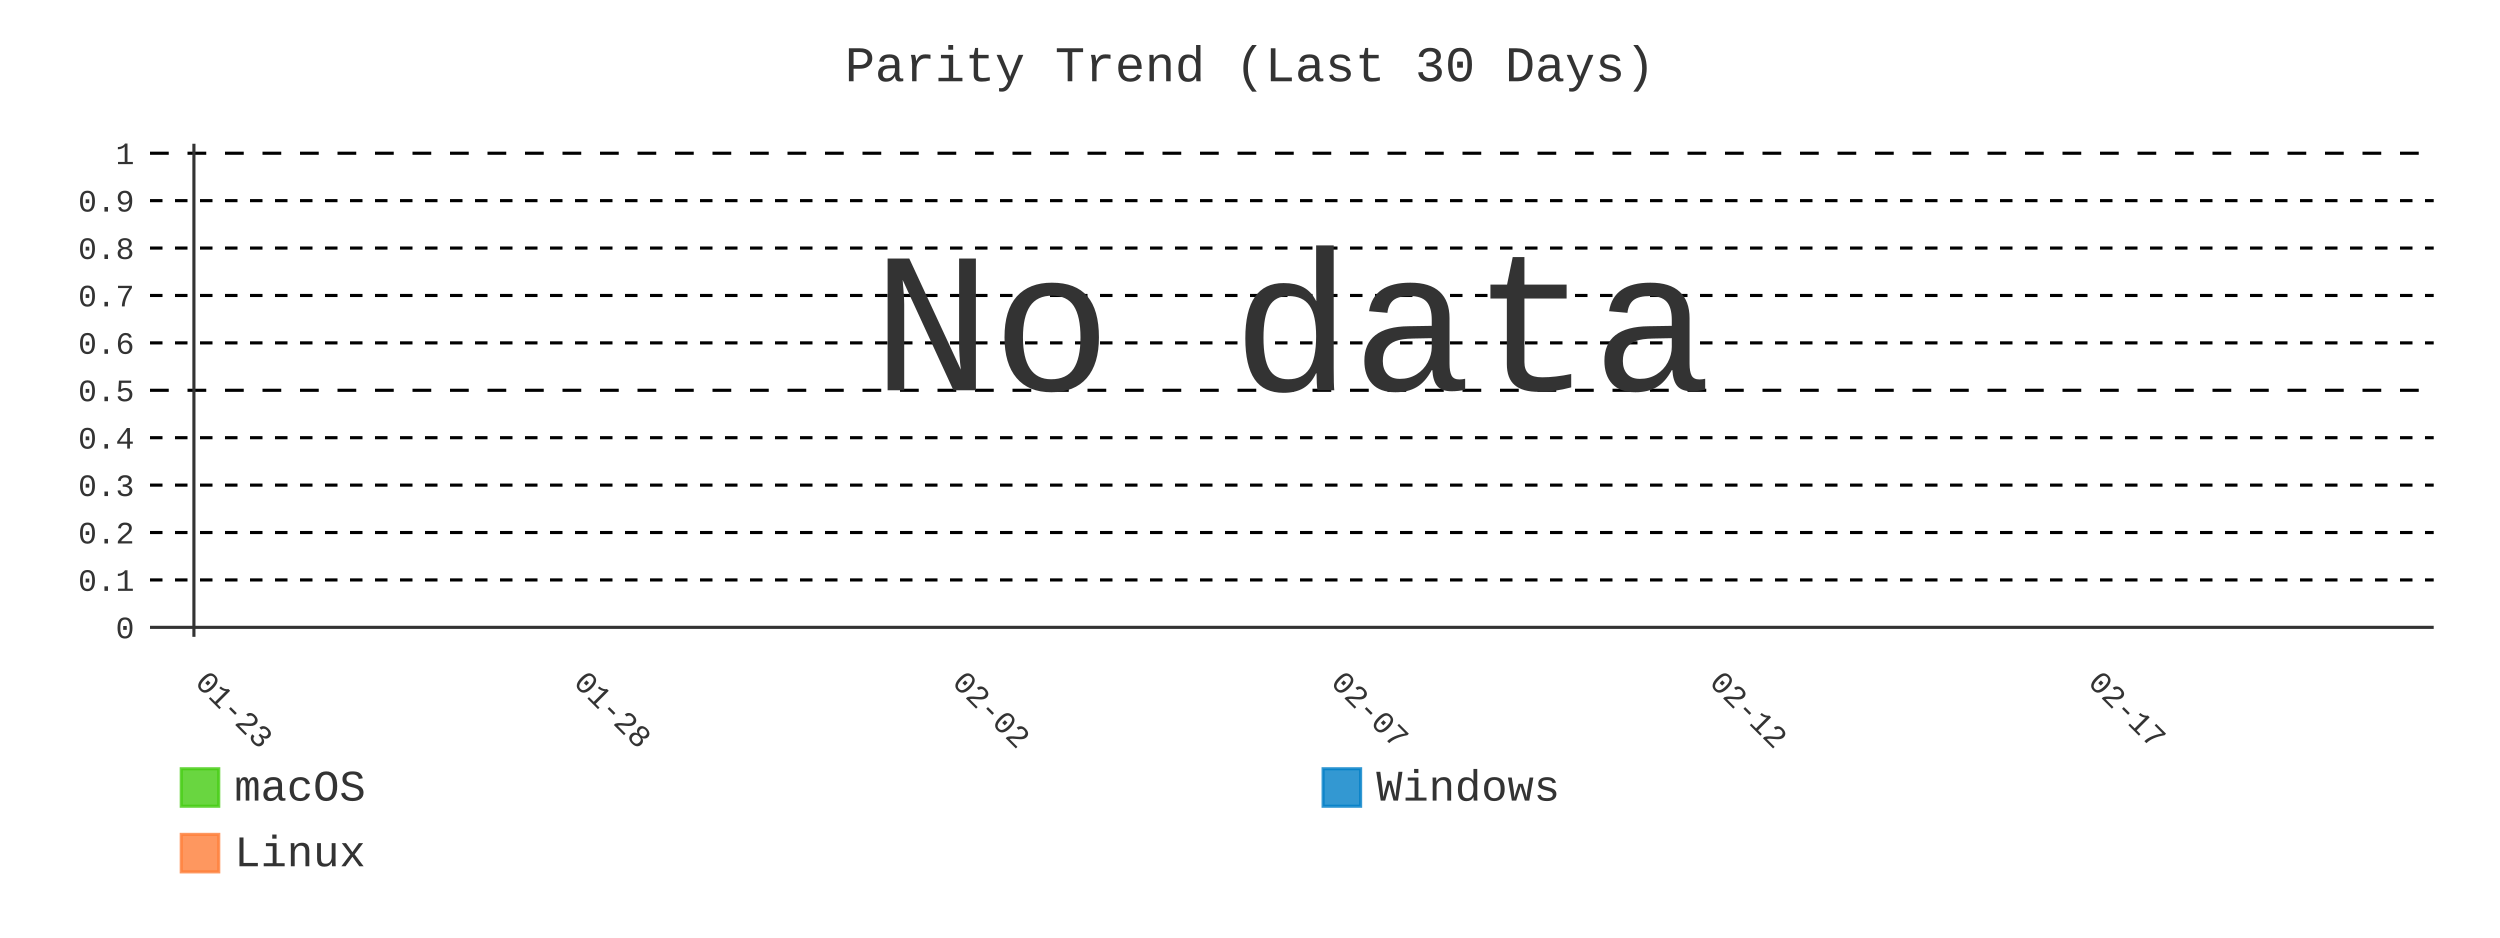
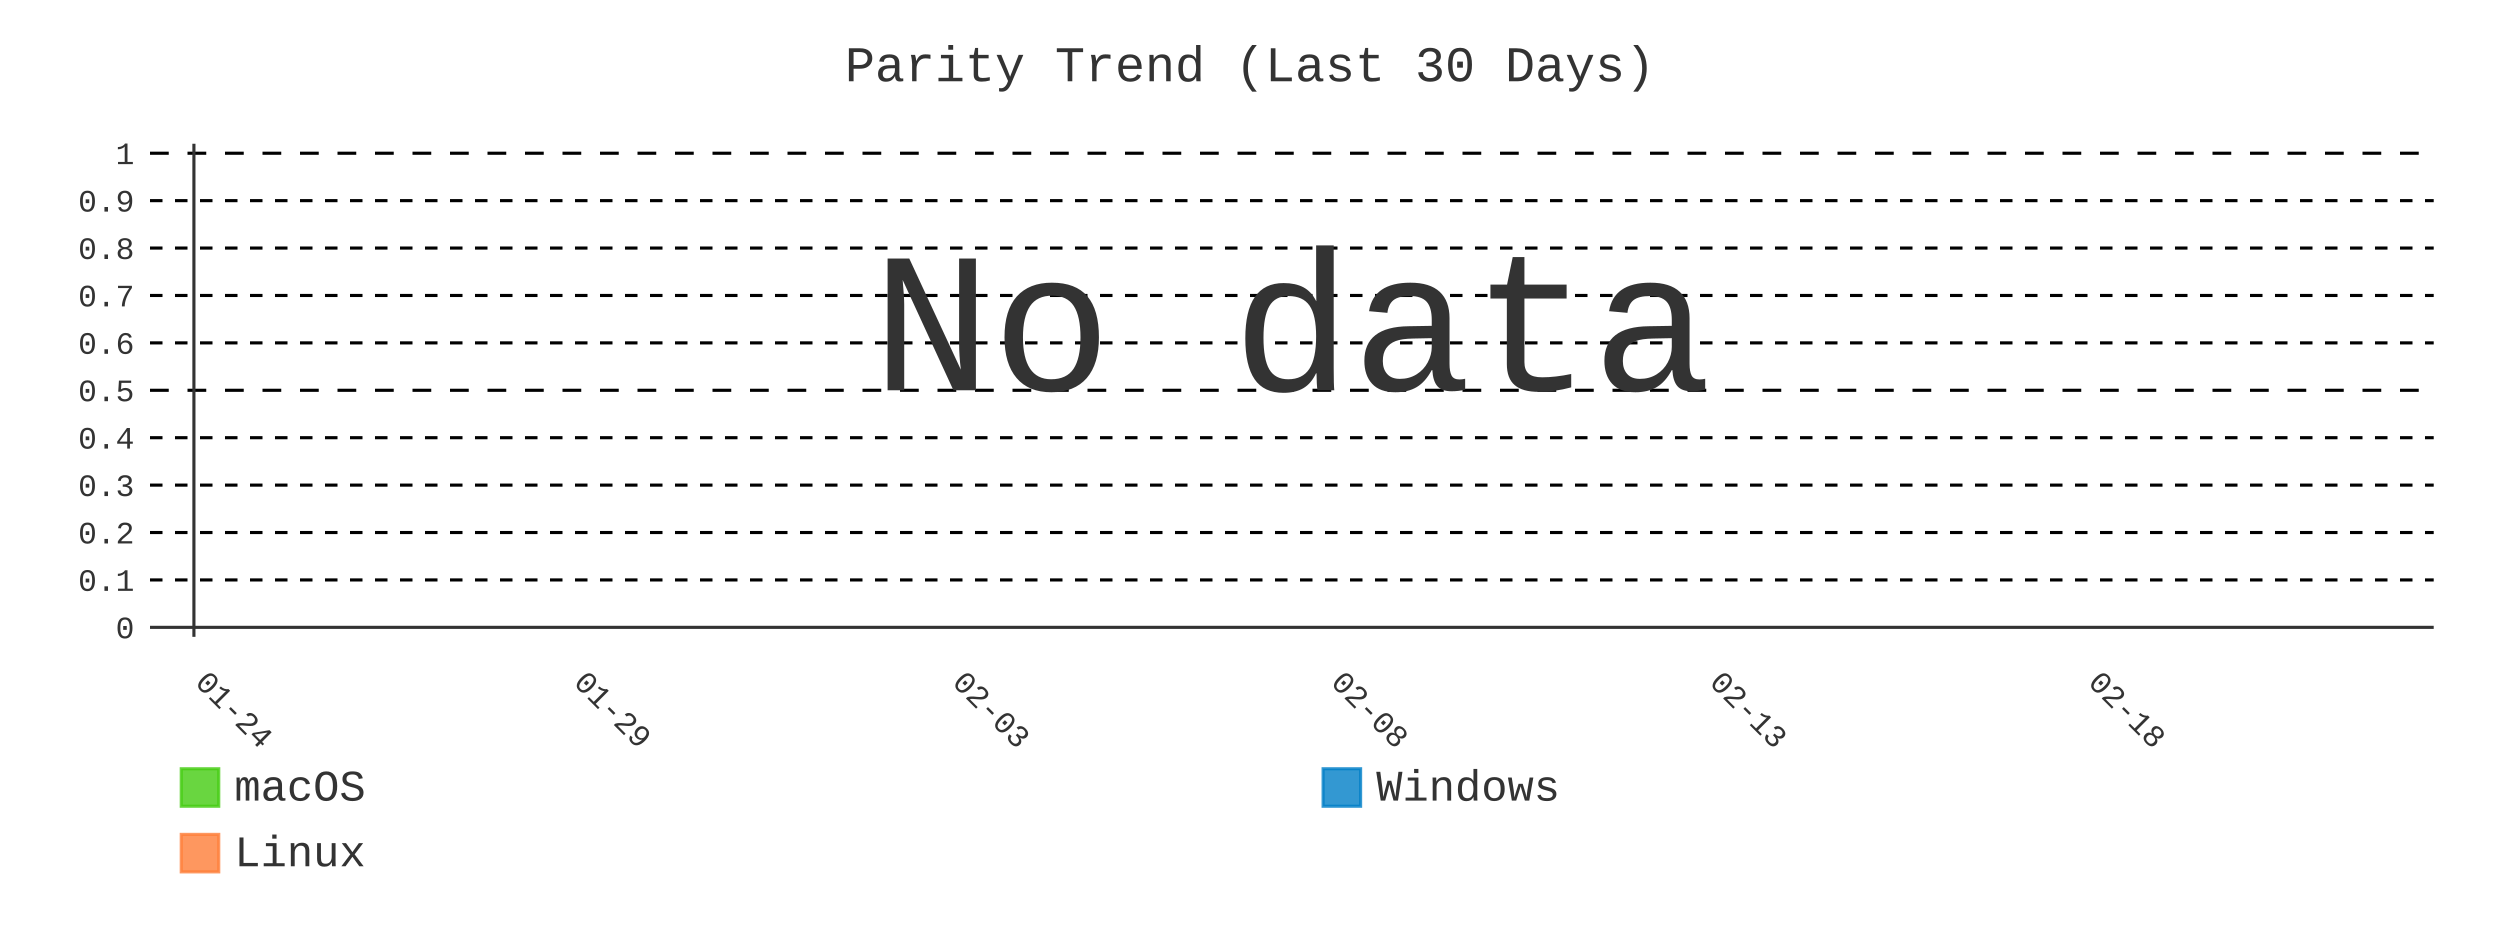
- <svg xmlns="http://www.w3.org/2000/svg" id="chart-4dec0d1c-4834-4910-bf45-4d65fd32ac40" class="pygal-chart" viewBox="0 0 800 300">
+ <svg xmlns="http://www.w3.org/2000/svg" id="chart-f34a25ec-5168-4a9e-a444-a5c32f153978" class="pygal-chart" viewBox="0 0 800 300">
  <defs>
-     <style type="text/css">#chart-4dec0d1c-4834-4910-bf45-4d65fd32ac40{-webkit-user-select:none;-webkit-font-smoothing:antialiased;font-family:Consolas,"Liberation Mono",Menlo,Courier,monospace}#chart-4dec0d1c-4834-4910-bf45-4d65fd32ac40 .title{font-family:Consolas,"Liberation Mono",Menlo,Courier,monospace;font-size:16px}#chart-4dec0d1c-4834-4910-bf45-4d65fd32ac40 .legends .legend text{font-family:Consolas,"Liberation Mono",Menlo,Courier,monospace;font-size:14px}#chart-4dec0d1c-4834-4910-bf45-4d65fd32ac40 .axis text{font-family:Consolas,"Liberation Mono",Menlo,Courier,monospace;font-size:10px}#chart-4dec0d1c-4834-4910-bf45-4d65fd32ac40 .axis text.major{font-family:Consolas,"Liberation Mono",Menlo,Courier,monospace;font-size:10px}#chart-4dec0d1c-4834-4910-bf45-4d65fd32ac40 .text-overlay text.value{font-family:Consolas,"Liberation Mono",Menlo,Courier,monospace;font-size:16px}#chart-4dec0d1c-4834-4910-bf45-4d65fd32ac40 .text-overlay text.label{font-family:Consolas,"Liberation Mono",Menlo,Courier,monospace;font-size:10px}#chart-4dec0d1c-4834-4910-bf45-4d65fd32ac40 .tooltip{font-family:Consolas,"Liberation Mono",Menlo,Courier,monospace;font-size:14px}#chart-4dec0d1c-4834-4910-bf45-4d65fd32ac40 text.no_data{font-family:Consolas,"Liberation Mono",Menlo,Courier,monospace;font-size:64px}
- #chart-4dec0d1c-4834-4910-bf45-4d65fd32ac40{background-color:transparent}#chart-4dec0d1c-4834-4910-bf45-4d65fd32ac40 path,#chart-4dec0d1c-4834-4910-bf45-4d65fd32ac40 line,#chart-4dec0d1c-4834-4910-bf45-4d65fd32ac40 rect,#chart-4dec0d1c-4834-4910-bf45-4d65fd32ac40 circle{-webkit-transition:400ms;-moz-transition:400ms;transition:400ms}#chart-4dec0d1c-4834-4910-bf45-4d65fd32ac40 .graph &gt; .background{fill:transparent}#chart-4dec0d1c-4834-4910-bf45-4d65fd32ac40 .plot &gt; .background{fill:transparent}#chart-4dec0d1c-4834-4910-bf45-4d65fd32ac40 .graph{fill:#333}#chart-4dec0d1c-4834-4910-bf45-4d65fd32ac40 text.no_data{fill:#333}#chart-4dec0d1c-4834-4910-bf45-4d65fd32ac40 .title{fill:#333}#chart-4dec0d1c-4834-4910-bf45-4d65fd32ac40 .legends .legend text{fill:#333}#chart-4dec0d1c-4834-4910-bf45-4d65fd32ac40 .legends .legend:hover text{fill:#333}#chart-4dec0d1c-4834-4910-bf45-4d65fd32ac40 .axis .line{stroke:#333}#chart-4dec0d1c-4834-4910-bf45-4d65fd32ac40 .axis .guide.line{stroke:#666}#chart-4dec0d1c-4834-4910-bf45-4d65fd32ac40 .axis .major.line{stroke:#333}#chart-4dec0d1c-4834-4910-bf45-4d65fd32ac40 .axis text.major{fill:#333}#chart-4dec0d1c-4834-4910-bf45-4d65fd32ac40 .axis.y .guides:hover .guide.line,#chart-4dec0d1c-4834-4910-bf45-4d65fd32ac40 .line-graph .axis.x .guides:hover .guide.line,#chart-4dec0d1c-4834-4910-bf45-4d65fd32ac40 .stackedline-graph .axis.x .guides:hover .guide.line,#chart-4dec0d1c-4834-4910-bf45-4d65fd32ac40 .xy-graph .axis.x .guides:hover .guide.line{stroke:#333}#chart-4dec0d1c-4834-4910-bf45-4d65fd32ac40 .axis .guides:hover text{fill:#333}#chart-4dec0d1c-4834-4910-bf45-4d65fd32ac40 .reactive{fill-opacity:.8;stroke-opacity:.8;stroke-width:1}#chart-4dec0d1c-4834-4910-bf45-4d65fd32ac40 .ci{stroke:#333}#chart-4dec0d1c-4834-4910-bf45-4d65fd32ac40 .reactive.active,#chart-4dec0d1c-4834-4910-bf45-4d65fd32ac40 .active .reactive{fill-opacity:.9;stroke-opacity:.9;stroke-width:4}#chart-4dec0d1c-4834-4910-bf45-4d65fd32ac40 .ci .reactive.active{stroke-width:1.5}#chart-4dec0d1c-4834-4910-bf45-4d65fd32ac40 .series text{fill:#333}#chart-4dec0d1c-4834-4910-bf45-4d65fd32ac40 .tooltip rect{fill:transparent;stroke:#333;-webkit-transition:opacity 400ms;-moz-transition:opacity 400ms;transition:opacity 400ms}#chart-4dec0d1c-4834-4910-bf45-4d65fd32ac40 .tooltip .label{fill:#333}#chart-4dec0d1c-4834-4910-bf45-4d65fd32ac40 .tooltip .label{fill:#333}#chart-4dec0d1c-4834-4910-bf45-4d65fd32ac40 .tooltip .legend{font-size:.8em;fill:#666}#chart-4dec0d1c-4834-4910-bf45-4d65fd32ac40 .tooltip .x_label{font-size:.6em;fill:#333}#chart-4dec0d1c-4834-4910-bf45-4d65fd32ac40 .tooltip .xlink{font-size:.5em;text-decoration:underline}#chart-4dec0d1c-4834-4910-bf45-4d65fd32ac40 .tooltip .value{font-size:1.5em}#chart-4dec0d1c-4834-4910-bf45-4d65fd32ac40 .bound{font-size:.5em}#chart-4dec0d1c-4834-4910-bf45-4d65fd32ac40 .max-value{font-size:.75em;fill:#666}#chart-4dec0d1c-4834-4910-bf45-4d65fd32ac40 .map-element{fill:transparent;stroke:#666 !important}#chart-4dec0d1c-4834-4910-bf45-4d65fd32ac40 .map-element .reactive{fill-opacity:inherit;stroke-opacity:inherit}#chart-4dec0d1c-4834-4910-bf45-4d65fd32ac40 .color-0,#chart-4dec0d1c-4834-4910-bf45-4d65fd32ac40 .color-0 a:visited{stroke:#4c1;fill:#4c1}#chart-4dec0d1c-4834-4910-bf45-4d65fd32ac40 .color-1,#chart-4dec0d1c-4834-4910-bf45-4d65fd32ac40 .color-1 a:visited{stroke:#007ec6;fill:#007ec6}#chart-4dec0d1c-4834-4910-bf45-4d65fd32ac40 .color-2,#chart-4dec0d1c-4834-4910-bf45-4d65fd32ac40 .color-2 a:visited{stroke:#fe7d37;fill:#fe7d37}#chart-4dec0d1c-4834-4910-bf45-4d65fd32ac40 .text-overlay .color-0 text{fill:black}#chart-4dec0d1c-4834-4910-bf45-4d65fd32ac40 .text-overlay .color-1 text{fill:black}#chart-4dec0d1c-4834-4910-bf45-4d65fd32ac40 .text-overlay .color-2 text{fill:black}#chart-4dec0d1c-4834-4910-bf45-4d65fd32ac40 .series{stroke-width:2}#chart-4dec0d1c-4834-4910-bf45-4d65fd32ac40 .series.serie-0{stroke-width:2}#chart-4dec0d1c-4834-4910-bf45-4d65fd32ac40 .series.serie-1{stroke-width:2}#chart-4dec0d1c-4834-4910-bf45-4d65fd32ac40 .series.serie-2{stroke-width:2}
- #chart-4dec0d1c-4834-4910-bf45-4d65fd32ac40 text.no_data{text-anchor:middle}#chart-4dec0d1c-4834-4910-bf45-4d65fd32ac40 .guide.line{fill:none}#chart-4dec0d1c-4834-4910-bf45-4d65fd32ac40 .centered{text-anchor:middle}#chart-4dec0d1c-4834-4910-bf45-4d65fd32ac40 .title{text-anchor:middle}#chart-4dec0d1c-4834-4910-bf45-4d65fd32ac40 .legends .legend text{fill-opacity:1}#chart-4dec0d1c-4834-4910-bf45-4d65fd32ac40 .axis.x text{text-anchor:middle}#chart-4dec0d1c-4834-4910-bf45-4d65fd32ac40 .axis.x:not(.web) text[transform]{text-anchor:start}#chart-4dec0d1c-4834-4910-bf45-4d65fd32ac40 .axis.x:not(.web) text[transform].backwards{text-anchor:end}#chart-4dec0d1c-4834-4910-bf45-4d65fd32ac40 .axis.y text{text-anchor:end}#chart-4dec0d1c-4834-4910-bf45-4d65fd32ac40 .axis.y text[transform].backwards{text-anchor:start}#chart-4dec0d1c-4834-4910-bf45-4d65fd32ac40 .axis.y2 text{text-anchor:start}#chart-4dec0d1c-4834-4910-bf45-4d65fd32ac40 .axis.y2 text[transform].backwards{text-anchor:end}#chart-4dec0d1c-4834-4910-bf45-4d65fd32ac40 .axis .guide.line{stroke-dasharray:4,4;stroke:black}#chart-4dec0d1c-4834-4910-bf45-4d65fd32ac40 .axis .major.guide.line{stroke-dasharray:6,6;stroke:black}#chart-4dec0d1c-4834-4910-bf45-4d65fd32ac40 .horizontal .axis.y .guide.line,#chart-4dec0d1c-4834-4910-bf45-4d65fd32ac40 .horizontal .axis.y2 .guide.line,#chart-4dec0d1c-4834-4910-bf45-4d65fd32ac40 .vertical .axis.x .guide.line{opacity:0}#chart-4dec0d1c-4834-4910-bf45-4d65fd32ac40 .horizontal .axis.always_show .guide.line,#chart-4dec0d1c-4834-4910-bf45-4d65fd32ac40 .vertical .axis.always_show .guide.line{opacity:1 !important}#chart-4dec0d1c-4834-4910-bf45-4d65fd32ac40 .axis.y .guides:hover .guide.line,#chart-4dec0d1c-4834-4910-bf45-4d65fd32ac40 .axis.y2 .guides:hover .guide.line,#chart-4dec0d1c-4834-4910-bf45-4d65fd32ac40 .axis.x .guides:hover .guide.line{opacity:1}#chart-4dec0d1c-4834-4910-bf45-4d65fd32ac40 .axis .guides:hover text{opacity:1}#chart-4dec0d1c-4834-4910-bf45-4d65fd32ac40 .nofill{fill:none}#chart-4dec0d1c-4834-4910-bf45-4d65fd32ac40 .subtle-fill{fill-opacity:.2}#chart-4dec0d1c-4834-4910-bf45-4d65fd32ac40 .dot{stroke-width:1px;fill-opacity:1;stroke-opacity:1}#chart-4dec0d1c-4834-4910-bf45-4d65fd32ac40 .dot.active{stroke-width:5px}#chart-4dec0d1c-4834-4910-bf45-4d65fd32ac40 .dot.negative{fill:transparent}#chart-4dec0d1c-4834-4910-bf45-4d65fd32ac40 text,#chart-4dec0d1c-4834-4910-bf45-4d65fd32ac40 tspan{stroke:none !important}#chart-4dec0d1c-4834-4910-bf45-4d65fd32ac40 .series text.active{opacity:1}#chart-4dec0d1c-4834-4910-bf45-4d65fd32ac40 .tooltip rect{fill-opacity:.95;stroke-width:.5}#chart-4dec0d1c-4834-4910-bf45-4d65fd32ac40 .tooltip text{fill-opacity:1}#chart-4dec0d1c-4834-4910-bf45-4d65fd32ac40 .showable{visibility:hidden}#chart-4dec0d1c-4834-4910-bf45-4d65fd32ac40 .showable.shown{visibility:visible}#chart-4dec0d1c-4834-4910-bf45-4d65fd32ac40 .gauge-background{fill:rgba(229,229,229,1);stroke:none}#chart-4dec0d1c-4834-4910-bf45-4d65fd32ac40 .bg-lines{stroke:transparent;stroke-width:2px}</style>
+     <style type="text/css">#chart-f34a25ec-5168-4a9e-a444-a5c32f153978{-webkit-user-select:none;-webkit-font-smoothing:antialiased;font-family:Consolas,"Liberation Mono",Menlo,Courier,monospace}#chart-f34a25ec-5168-4a9e-a444-a5c32f153978 .title{font-family:Consolas,"Liberation Mono",Menlo,Courier,monospace;font-size:16px}#chart-f34a25ec-5168-4a9e-a444-a5c32f153978 .legends .legend text{font-family:Consolas,"Liberation Mono",Menlo,Courier,monospace;font-size:14px}#chart-f34a25ec-5168-4a9e-a444-a5c32f153978 .axis text{font-family:Consolas,"Liberation Mono",Menlo,Courier,monospace;font-size:10px}#chart-f34a25ec-5168-4a9e-a444-a5c32f153978 .axis text.major{font-family:Consolas,"Liberation Mono",Menlo,Courier,monospace;font-size:10px}#chart-f34a25ec-5168-4a9e-a444-a5c32f153978 .text-overlay text.value{font-family:Consolas,"Liberation Mono",Menlo,Courier,monospace;font-size:16px}#chart-f34a25ec-5168-4a9e-a444-a5c32f153978 .text-overlay text.label{font-family:Consolas,"Liberation Mono",Menlo,Courier,monospace;font-size:10px}#chart-f34a25ec-5168-4a9e-a444-a5c32f153978 .tooltip{font-family:Consolas,"Liberation Mono",Menlo,Courier,monospace;font-size:14px}#chart-f34a25ec-5168-4a9e-a444-a5c32f153978 text.no_data{font-family:Consolas,"Liberation Mono",Menlo,Courier,monospace;font-size:64px}
+ #chart-f34a25ec-5168-4a9e-a444-a5c32f153978{background-color:transparent}#chart-f34a25ec-5168-4a9e-a444-a5c32f153978 path,#chart-f34a25ec-5168-4a9e-a444-a5c32f153978 line,#chart-f34a25ec-5168-4a9e-a444-a5c32f153978 rect,#chart-f34a25ec-5168-4a9e-a444-a5c32f153978 circle{-webkit-transition:400ms;-moz-transition:400ms;transition:400ms}#chart-f34a25ec-5168-4a9e-a444-a5c32f153978 .graph &gt; .background{fill:transparent}#chart-f34a25ec-5168-4a9e-a444-a5c32f153978 .plot &gt; .background{fill:transparent}#chart-f34a25ec-5168-4a9e-a444-a5c32f153978 .graph{fill:#333}#chart-f34a25ec-5168-4a9e-a444-a5c32f153978 text.no_data{fill:#333}#chart-f34a25ec-5168-4a9e-a444-a5c32f153978 .title{fill:#333}#chart-f34a25ec-5168-4a9e-a444-a5c32f153978 .legends .legend text{fill:#333}#chart-f34a25ec-5168-4a9e-a444-a5c32f153978 .legends .legend:hover text{fill:#333}#chart-f34a25ec-5168-4a9e-a444-a5c32f153978 .axis .line{stroke:#333}#chart-f34a25ec-5168-4a9e-a444-a5c32f153978 .axis .guide.line{stroke:#666}#chart-f34a25ec-5168-4a9e-a444-a5c32f153978 .axis .major.line{stroke:#333}#chart-f34a25ec-5168-4a9e-a444-a5c32f153978 .axis text.major{fill:#333}#chart-f34a25ec-5168-4a9e-a444-a5c32f153978 .axis.y .guides:hover .guide.line,#chart-f34a25ec-5168-4a9e-a444-a5c32f153978 .line-graph .axis.x .guides:hover .guide.line,#chart-f34a25ec-5168-4a9e-a444-a5c32f153978 .stackedline-graph .axis.x .guides:hover .guide.line,#chart-f34a25ec-5168-4a9e-a444-a5c32f153978 .xy-graph .axis.x .guides:hover .guide.line{stroke:#333}#chart-f34a25ec-5168-4a9e-a444-a5c32f153978 .axis .guides:hover text{fill:#333}#chart-f34a25ec-5168-4a9e-a444-a5c32f153978 .reactive{fill-opacity:.8;stroke-opacity:.8;stroke-width:1}#chart-f34a25ec-5168-4a9e-a444-a5c32f153978 .ci{stroke:#333}#chart-f34a25ec-5168-4a9e-a444-a5c32f153978 .reactive.active,#chart-f34a25ec-5168-4a9e-a444-a5c32f153978 .active .reactive{fill-opacity:.9;stroke-opacity:.9;stroke-width:4}#chart-f34a25ec-5168-4a9e-a444-a5c32f153978 .ci .reactive.active{stroke-width:1.5}#chart-f34a25ec-5168-4a9e-a444-a5c32f153978 .series text{fill:#333}#chart-f34a25ec-5168-4a9e-a444-a5c32f153978 .tooltip rect{fill:transparent;stroke:#333;-webkit-transition:opacity 400ms;-moz-transition:opacity 400ms;transition:opacity 400ms}#chart-f34a25ec-5168-4a9e-a444-a5c32f153978 .tooltip .label{fill:#333}#chart-f34a25ec-5168-4a9e-a444-a5c32f153978 .tooltip .label{fill:#333}#chart-f34a25ec-5168-4a9e-a444-a5c32f153978 .tooltip .legend{font-size:.8em;fill:#666}#chart-f34a25ec-5168-4a9e-a444-a5c32f153978 .tooltip .x_label{font-size:.6em;fill:#333}#chart-f34a25ec-5168-4a9e-a444-a5c32f153978 .tooltip .xlink{font-size:.5em;text-decoration:underline}#chart-f34a25ec-5168-4a9e-a444-a5c32f153978 .tooltip .value{font-size:1.5em}#chart-f34a25ec-5168-4a9e-a444-a5c32f153978 .bound{font-size:.5em}#chart-f34a25ec-5168-4a9e-a444-a5c32f153978 .max-value{font-size:.75em;fill:#666}#chart-f34a25ec-5168-4a9e-a444-a5c32f153978 .map-element{fill:transparent;stroke:#666 !important}#chart-f34a25ec-5168-4a9e-a444-a5c32f153978 .map-element .reactive{fill-opacity:inherit;stroke-opacity:inherit}#chart-f34a25ec-5168-4a9e-a444-a5c32f153978 .color-0,#chart-f34a25ec-5168-4a9e-a444-a5c32f153978 .color-0 a:visited{stroke:#4c1;fill:#4c1}#chart-f34a25ec-5168-4a9e-a444-a5c32f153978 .color-1,#chart-f34a25ec-5168-4a9e-a444-a5c32f153978 .color-1 a:visited{stroke:#007ec6;fill:#007ec6}#chart-f34a25ec-5168-4a9e-a444-a5c32f153978 .color-2,#chart-f34a25ec-5168-4a9e-a444-a5c32f153978 .color-2 a:visited{stroke:#fe7d37;fill:#fe7d37}#chart-f34a25ec-5168-4a9e-a444-a5c32f153978 .text-overlay .color-0 text{fill:black}#chart-f34a25ec-5168-4a9e-a444-a5c32f153978 .text-overlay .color-1 text{fill:black}#chart-f34a25ec-5168-4a9e-a444-a5c32f153978 .text-overlay .color-2 text{fill:black}#chart-f34a25ec-5168-4a9e-a444-a5c32f153978 .series{stroke-width:2}#chart-f34a25ec-5168-4a9e-a444-a5c32f153978 .series.serie-0{stroke-width:2}#chart-f34a25ec-5168-4a9e-a444-a5c32f153978 .series.serie-1{stroke-width:2}#chart-f34a25ec-5168-4a9e-a444-a5c32f153978 .series.serie-2{stroke-width:2}
+ #chart-f34a25ec-5168-4a9e-a444-a5c32f153978 text.no_data{text-anchor:middle}#chart-f34a25ec-5168-4a9e-a444-a5c32f153978 .guide.line{fill:none}#chart-f34a25ec-5168-4a9e-a444-a5c32f153978 .centered{text-anchor:middle}#chart-f34a25ec-5168-4a9e-a444-a5c32f153978 .title{text-anchor:middle}#chart-f34a25ec-5168-4a9e-a444-a5c32f153978 .legends .legend text{fill-opacity:1}#chart-f34a25ec-5168-4a9e-a444-a5c32f153978 .axis.x text{text-anchor:middle}#chart-f34a25ec-5168-4a9e-a444-a5c32f153978 .axis.x:not(.web) text[transform]{text-anchor:start}#chart-f34a25ec-5168-4a9e-a444-a5c32f153978 .axis.x:not(.web) text[transform].backwards{text-anchor:end}#chart-f34a25ec-5168-4a9e-a444-a5c32f153978 .axis.y text{text-anchor:end}#chart-f34a25ec-5168-4a9e-a444-a5c32f153978 .axis.y text[transform].backwards{text-anchor:start}#chart-f34a25ec-5168-4a9e-a444-a5c32f153978 .axis.y2 text{text-anchor:start}#chart-f34a25ec-5168-4a9e-a444-a5c32f153978 .axis.y2 text[transform].backwards{text-anchor:end}#chart-f34a25ec-5168-4a9e-a444-a5c32f153978 .axis .guide.line{stroke-dasharray:4,4;stroke:black}#chart-f34a25ec-5168-4a9e-a444-a5c32f153978 .axis .major.guide.line{stroke-dasharray:6,6;stroke:black}#chart-f34a25ec-5168-4a9e-a444-a5c32f153978 .horizontal .axis.y .guide.line,#chart-f34a25ec-5168-4a9e-a444-a5c32f153978 .horizontal .axis.y2 .guide.line,#chart-f34a25ec-5168-4a9e-a444-a5c32f153978 .vertical .axis.x .guide.line{opacity:0}#chart-f34a25ec-5168-4a9e-a444-a5c32f153978 .horizontal .axis.always_show .guide.line,#chart-f34a25ec-5168-4a9e-a444-a5c32f153978 .vertical .axis.always_show .guide.line{opacity:1 !important}#chart-f34a25ec-5168-4a9e-a444-a5c32f153978 .axis.y .guides:hover .guide.line,#chart-f34a25ec-5168-4a9e-a444-a5c32f153978 .axis.y2 .guides:hover .guide.line,#chart-f34a25ec-5168-4a9e-a444-a5c32f153978 .axis.x .guides:hover .guide.line{opacity:1}#chart-f34a25ec-5168-4a9e-a444-a5c32f153978 .axis .guides:hover text{opacity:1}#chart-f34a25ec-5168-4a9e-a444-a5c32f153978 .nofill{fill:none}#chart-f34a25ec-5168-4a9e-a444-a5c32f153978 .subtle-fill{fill-opacity:.2}#chart-f34a25ec-5168-4a9e-a444-a5c32f153978 .dot{stroke-width:1px;fill-opacity:1;stroke-opacity:1}#chart-f34a25ec-5168-4a9e-a444-a5c32f153978 .dot.active{stroke-width:5px}#chart-f34a25ec-5168-4a9e-a444-a5c32f153978 .dot.negative{fill:transparent}#chart-f34a25ec-5168-4a9e-a444-a5c32f153978 text,#chart-f34a25ec-5168-4a9e-a444-a5c32f153978 tspan{stroke:none !important}#chart-f34a25ec-5168-4a9e-a444-a5c32f153978 .series text.active{opacity:1}#chart-f34a25ec-5168-4a9e-a444-a5c32f153978 .tooltip rect{fill-opacity:.95;stroke-width:.5}#chart-f34a25ec-5168-4a9e-a444-a5c32f153978 .tooltip text{fill-opacity:1}#chart-f34a25ec-5168-4a9e-a444-a5c32f153978 .showable{visibility:hidden}#chart-f34a25ec-5168-4a9e-a444-a5c32f153978 .showable.shown{visibility:visible}#chart-f34a25ec-5168-4a9e-a444-a5c32f153978 .gauge-background{fill:rgba(229,229,229,1);stroke:none}#chart-f34a25ec-5168-4a9e-a444-a5c32f153978 .bg-lines{stroke:transparent;stroke-width:2px}</style>
  </defs>
  <g class="graph line-graph vertical">
    <rect x="0" y="0" width="800" height="300" class="background" />
    <g transform="translate(48, 46)" class="plot">
      <rect x="0" y="0" width="730.787" height="157.787" class="background" />
      <g class="axis y always_show">
        <g class="guides">
          <path d="M0 154.752 h730.787" class="axis major line" />
          <text x="-5" y="158.252" class="major">0</text>
        </g>
        <g class="guides">
          <path d="M0 139.581 h730.787" class="guide line" />
          <text x="-5" y="143.081" class="">0.1</text>
        </g>
        <g class="guides">
          <path d="M0 124.409 h730.787" class="guide line" />
          <text x="-5" y="127.909" class="">0.2</text>
        </g>
        <g class="guides">
          <path d="M0 109.237 h730.787" class="guide line" />
          <text x="-5" y="112.737" class="">0.3</text>
        </g>
        <g class="guides">
          <path d="M0 94.065 h730.787" class="guide line" />
          <text x="-5" y="97.565" class="">0.4</text>
        </g>
        <g class="guides">
          <path d="M0 78.893 h730.787" class="major guide line" />
          <text x="-5" y="82.393" class="major">0.5</text>
        </g>
        <g class="guides">
          <path d="M0 63.722 h730.787" class="guide line" />
          <text x="-5" y="67.222" class="">0.6</text>
        </g>
        <g class="guides">
          <path d="M0 48.55 h730.787" class="guide line" />
          <text x="-5" y="52.05" class="">0.7</text>
        </g>
        <g class="guides">
          <path d="M0 33.378 h730.787" class="guide line" />
          <text x="-5" y="36.878" class="">0.8</text>
        </g>
        <g class="guides">
          <path d="M0 18.206 h730.787" class="guide line" />
          <text x="-5" y="21.706" class="">0.9</text>
        </g>
        <g class="guides">
          <path d="M0 3.034 h730.787" class="major guide line" />
          <text x="-5" y="6.534" class="major">1</text>
        </g>
      </g>
      <g class="axis x">
        <g class="guides">
          <path d="M14.054 0 v157.787" class="major line" />
-           <text x="14.054" y="172.787" class="major" transform="rotate(45 14.05359 172.7868)">01-23</text>
+           <text x="14.054" y="172.787" class="major" transform="rotate(45 14.05359 172.7868)">01-24</text>
        </g>
        <g class="guides">
          <path d="M135.205 0 v157.787" class="major guide line" />
-           <text x="135.205" y="172.787" class="major" transform="rotate(45 135.2052 172.7868)">01-28</text>
+           <text x="135.205" y="172.787" class="major" transform="rotate(45 135.2052 172.7868)">01-29</text>
        </g>
        <g class="guides">
          <path d="M256.357 0 v157.787" class="major guide line" />
-           <text x="256.357" y="172.787" class="major" transform="rotate(45 256.3569 172.7868)">02-02</text>
+           <text x="256.357" y="172.787" class="major" transform="rotate(45 256.3569 172.7868)">02-03</text>
        </g>
        <g class="guides">
          <path d="M377.509 0 v157.787" class="major guide line" />
-           <text x="377.509" y="172.787" class="major" transform="rotate(45 377.5086 172.7868)">02-07</text>
+           <text x="377.509" y="172.787" class="major" transform="rotate(45 377.5086 172.7868)">02-08</text>
        </g>
        <g class="guides">
          <path d="M498.66 0 v157.787" class="major guide line" />
-           <text x="498.66" y="172.787" class="major" transform="rotate(45 498.6602 172.7868)">02-12</text>
+           <text x="498.66" y="172.787" class="major" transform="rotate(45 498.6602 172.7868)">02-13</text>
        </g>
        <g class="guides">
          <path d="M619.812 0 v157.787" class="major guide line" />
-           <text x="619.812" y="172.787" class="major" transform="rotate(45 619.8119 172.7868)">02-17</text>
+           <text x="619.812" y="172.787" class="major" transform="rotate(45 619.8119 172.7868)">02-18</text>
        </g>
      </g>
    </g>
    <g class="titles">
      <text x="400.0" y="26" class="title plot_title">Parity Trend (Last 30 Days)</text>
    </g>
    <g transform="translate(48, 46)" class="plot overlay" />
    <g transform="translate(48, 46)" class="plot text-overlay">
      <text x="365.393" y="78.893" class="no_data">No data</text>
    </g>
    <g transform="translate(48, 46)" class="plot tooltip-overlay">
      <g transform="translate(0 0)" style="opacity: 0" class="tooltip">
        <rect rx="0" ry="0" width="0" height="0" class="tooltip-box" />
        <g class="text" />
      </g>
    </g>
    <g transform="translate(58, 245)" class="legends">
      <g id="activate-serie-0" class="legend reactive activate-serie">
        <rect x="0.0" y="1.0" width="12" height="12" class="color-0 reactive" />
        <text x="17.0" y="11.2">macOS</text>
      </g>
      <g id="activate-serie-1" class="legend reactive activate-serie">
        <rect x="365.393" y="1.0" width="12" height="12" class="color-1 reactive" />
        <text x="382.393" y="11.2">Windows</text>
      </g>
      <g id="activate-serie-2" class="legend reactive activate-serie">
        <rect x="0.0" y="22.0" width="12" height="12" class="color-2 reactive" />
        <text x="17.0" y="32.2">Linux</text>
      </g>
    </g>
  </g>
</svg>
